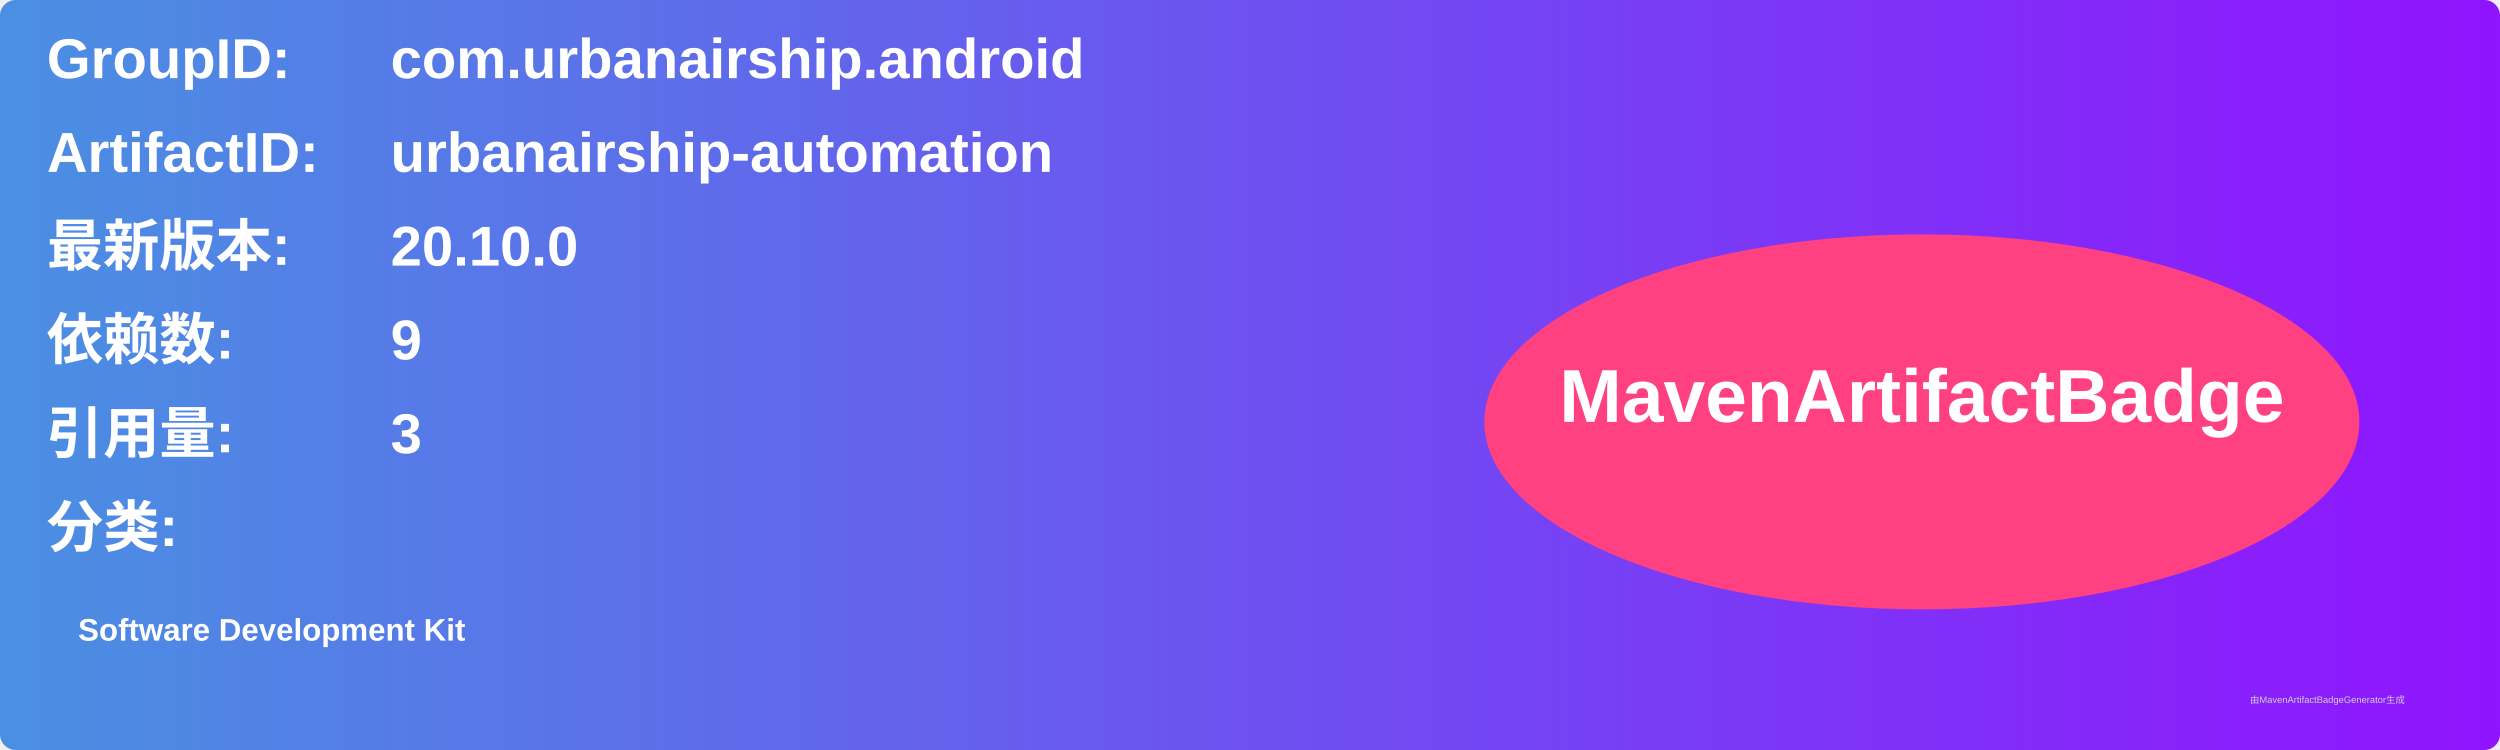
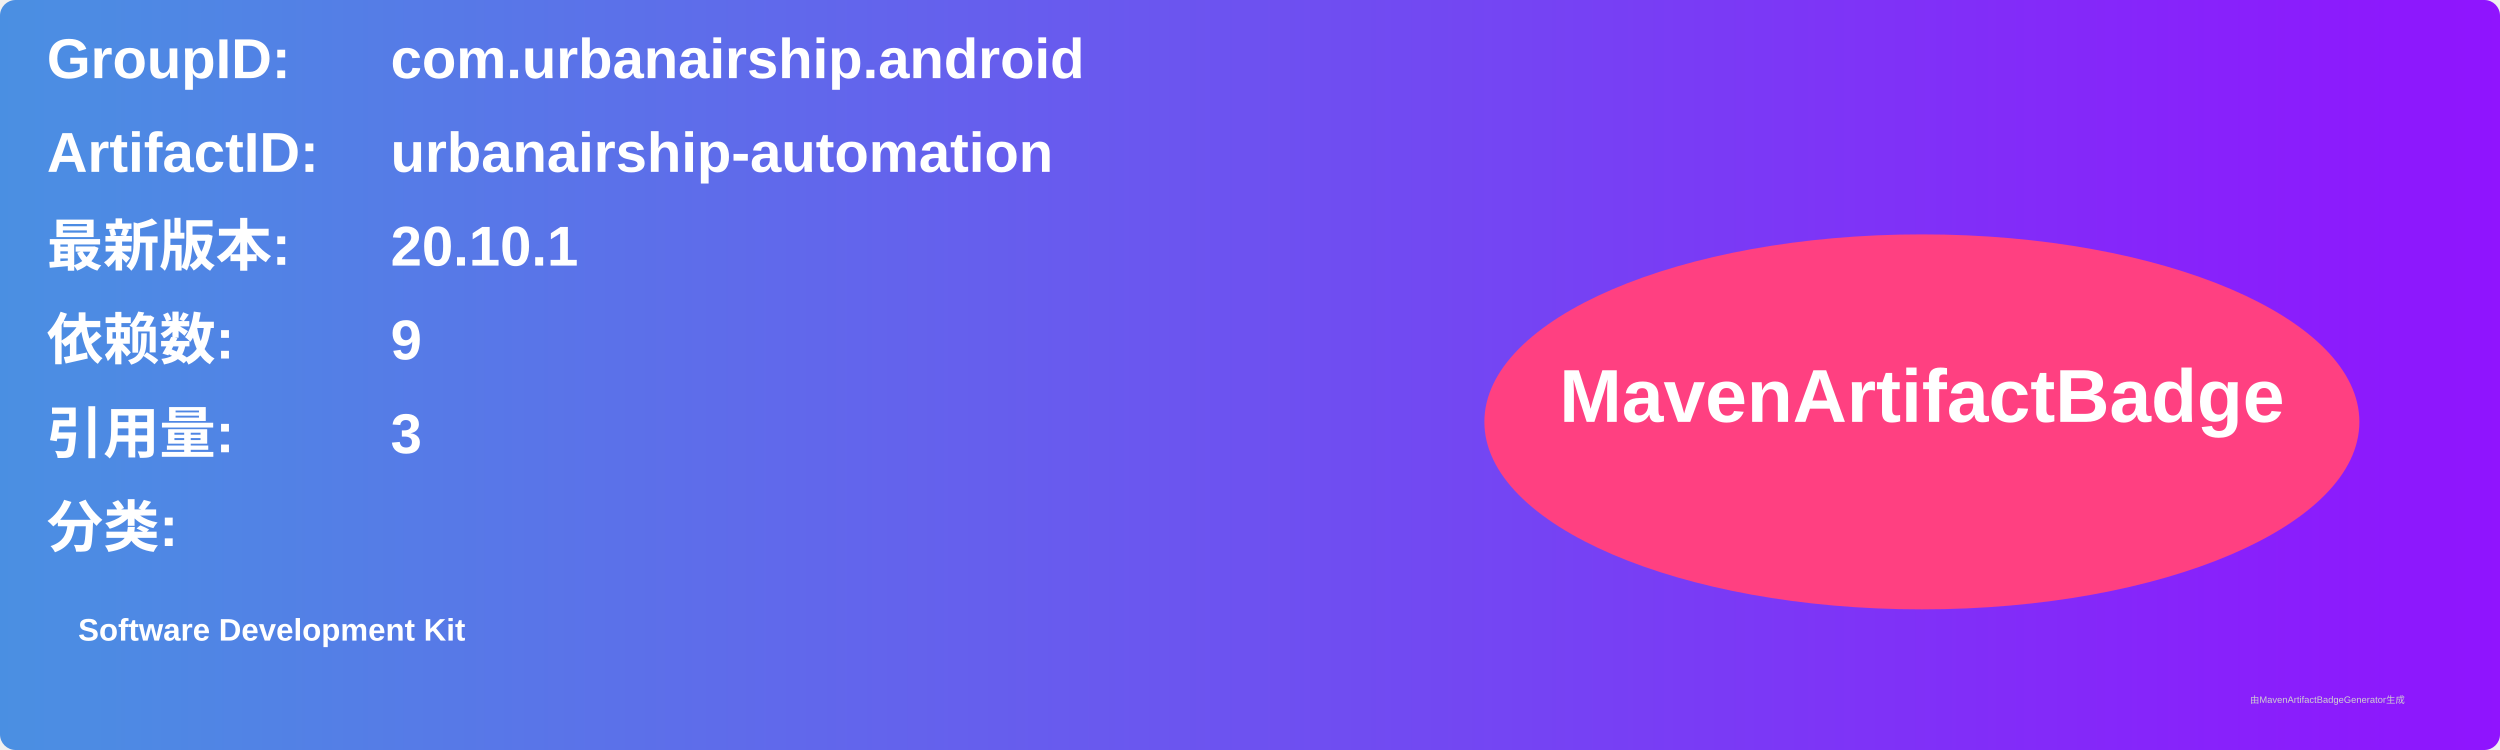
<svg xmlns="http://www.w3.org/2000/svg" width="800" height="240" viewBox="0 0 800 240">
  <linearGradient id="grad" x1="0%" y1="0%" x2="100%" y2="0%">
    <stop offset="0%" stop-color="#4a90e2" />
    <stop offset="100%" stop-color="#9013fe" />
  </linearGradient>
  <rect width="100%" height="100%" rx="5" ry="5" fill="url(#grad)" />
  <g transform="translate(15, 15)">
    <text x="0" y="10" font-family="Arial" font-size="18" fill="white" font-weight="bold" width="260">GroupID:</text>
    <text x="110" y="10" font-family="Arial" font-size="18" fill="white" font-weight="bold" width="460">com.urbanairship.android</text>
    <text x="0" y="40" font-family="Arial" font-size="18" fill="white" font-weight="bold" width="260">ArtifactID:</text>
    <text x="110" y="40" font-family="Arial" font-size="18" fill="white" font-weight="bold" width="460">urbanairship-automation</text>
    <text x="0" y="70" font-family="Arial" font-size="18" fill="white" font-weight="bold">最新版本:</text>
    <text x="110" y="70" font-family="Arial" font-size="18" fill="white" font-weight="bold">
-       <tspan font-weight="bold">20.10.0</tspan>
+       <tspan font-weight="bold">20.10.1</tspan>
    </text>
    <text x="0" y="100" font-family="Arial" font-size="18" fill="white" font-weight="bold">依赖数: </text>
    <text x="110" y="100" font-family="Arial" font-size="18" fill="white">
      <tspan font-weight="bold">9</tspan>
    </text>
    <text x="0" y="130" font-family="Arial" font-size="18" fill="white" font-weight="bold">引用量: </text>
    <text x="110" y="130" font-family="Arial" font-size="18" fill="white">
      <tspan font-weight="bold">3</tspan>
    </text>
    <text x="0" y="160" font-family="Arial" font-size="18" fill="white" font-weight="bold">分类:</text>
    <text x="10" y="190" font-family="Arial" font-size="10" fill="white">
      <tspan font-weight="bold">Software Development Kit</tspan>
    </text>
    <ellipse cx="600" cy="120" rx="140" ry="60" fill="#ff4081" />
    <text x="600" y="120" text-anchor="middle" font-family="Arial" font-size="24" fill="white" font-weight="bold">MavenArtifactBadge</text>
  </g>
  <text x="720" y="225" font-family="Arial" font-size="3" fill="#d0d0d0">由MavenArtifactBadgeGenerator生成</text>
</svg>
